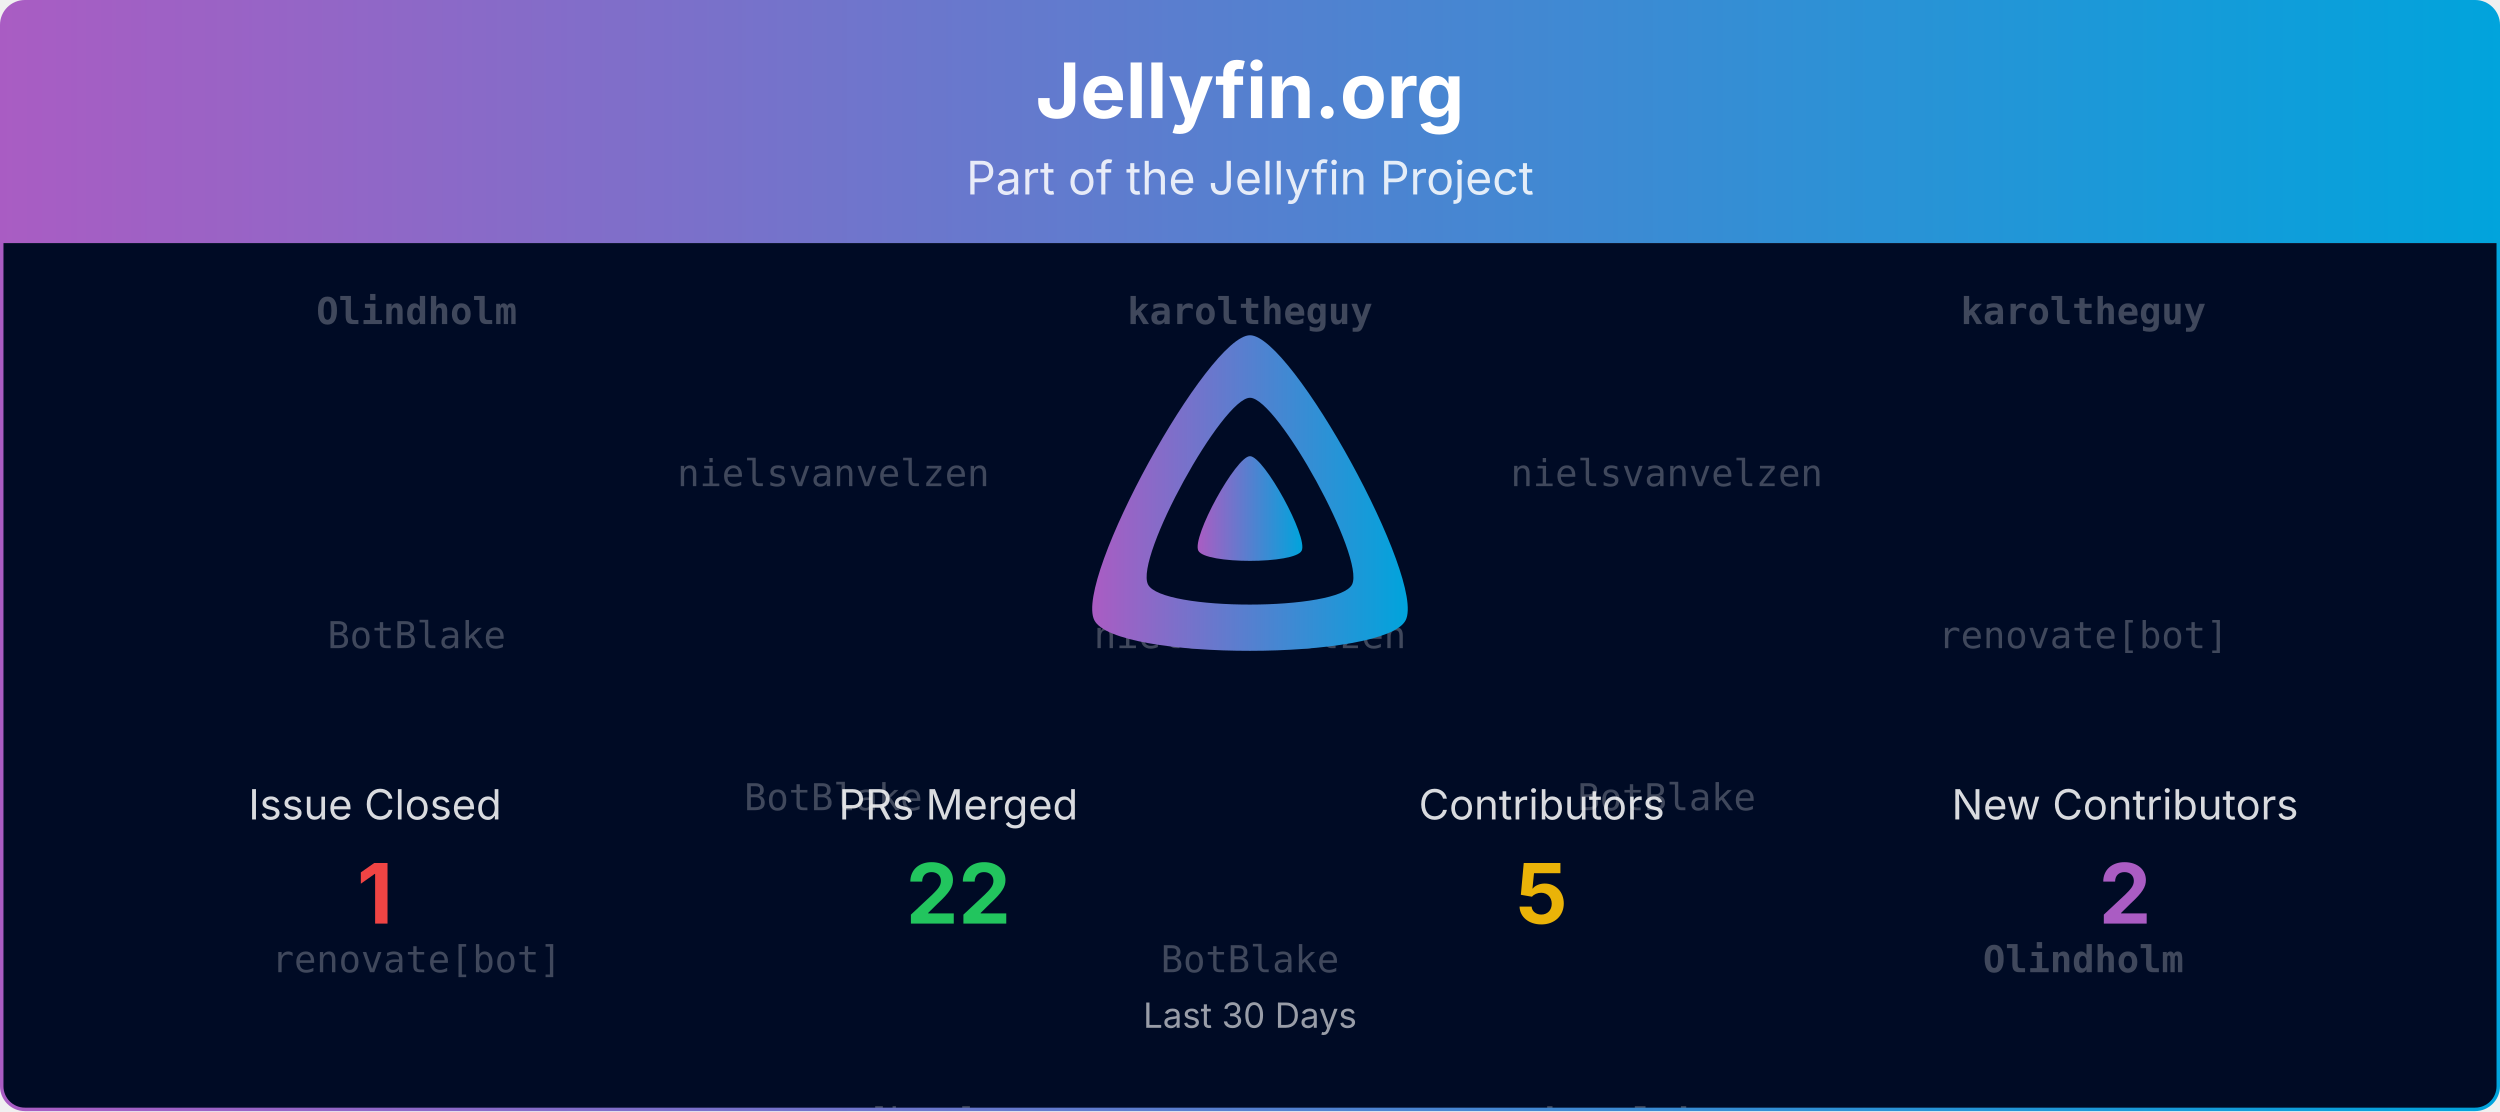
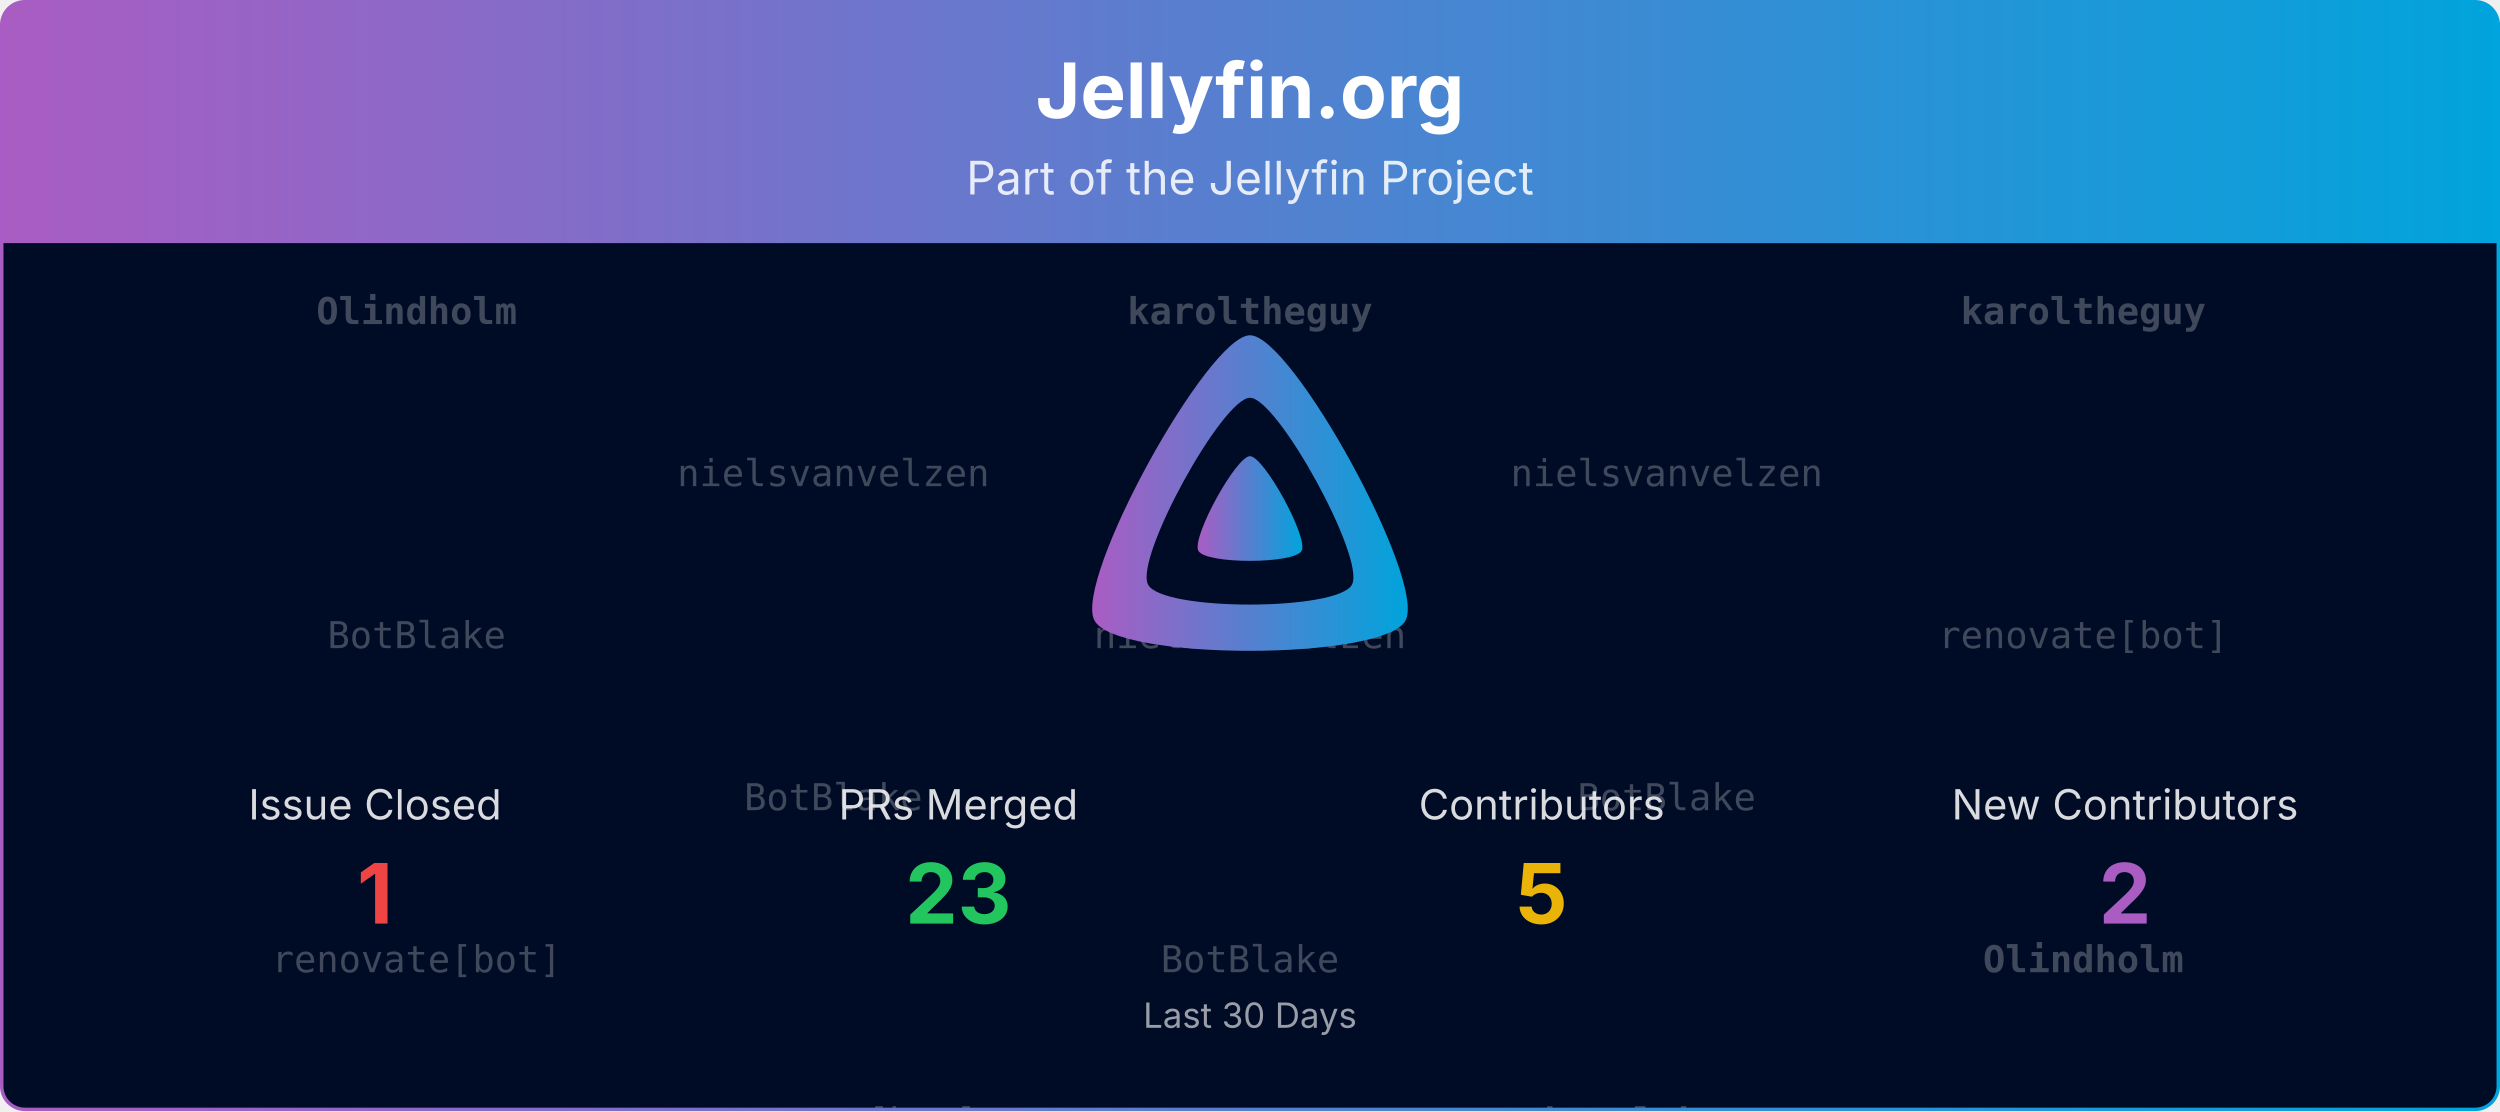
<svg xmlns="http://www.w3.org/2000/svg" viewBox="0 0 1080 480" width="100%" role="img" aria-label="Jellyfin.org">
  <defs>
    <linearGradient id="banner-jellyfin.org-grad" x1="0" y1="0" x2="1" y2="0">
      <stop offset="0%" stop-color="#AA5CC3" />
      <stop offset="100%" stop-color="#00A4DC" />
    </linearGradient>
    <clipPath id="banner-jellyfin.org-grad-clip">
      <rect x="0.75" y="0.75" width="1078.5" height="478.5" rx="10" ry="10" />
    </clipPath>
  </defs>
  <defs>
    <clipPath id="banner-jellyfin.org-grad-rain-clip">
      <rect x="0.75" y="105" width="1078.5" height="374.25" />
    </clipPath>
  </defs>
  <g clip-path="url(#banner-jellyfin.org-grad-clip)">
    <path d="M0.75,10.75 A10.0,10.0 0 0 1 10.75,0.75 L1069.25,0.75 A10.0,10.0 0 0 1 1079.25,10.75 L1079.25,105.00 L0.75,105.00 Z" fill="url(#banner-jellyfin.org-grad)" />
    <text x="540.0" y="51" text-anchor="middle" font-size="33" font-weight="700" font-family="Plus Jakarta Sans, system-ui, -apple-system, Segoe UI, sans-serif" fill="#ffffff">Jellyfin.org</text>
    <text x="540.0" y="84" text-anchor="middle" font-size="20" font-family="Plus Jakarta Sans, system-ui, -apple-system, Segoe UI, sans-serif" fill="#ffffff" opacity="0.85">Part of the Jellyfin Project</text>
    <rect x="0.75" y="105" width="1078.5" height="374.25" fill="#000b25" />
    <g opacity="0.25" clip-path="url(#banner-jellyfin.org-grad-rain-clip)" font-family="ui-monospace, SFMono-Regular, Menlo, Consolas, monospace" font-size="16" fill="#ffffff" text-anchor="middle">
      <g transform="translate(180.00,105)">
        <g>
          <animateTransform attributeName="transform" type="translate" values="0,-420;0,0" dur="10.00s" begin="-0.00s" repeatCount="indefinite" />
          <text y="35.0" font-weight="700">Olindholm</text>
          <text y="175.0">BotBlake</text>
          <text y="315.0">renovate[bot]</text>
          <text y="455.0" font-weight="700">Olindholm</text>
          <text y="595.0">BotBlake</text>
          <text y="735.0">renovate[bot]</text>
        </g>
      </g>
      <g transform="translate(540.00,105)">
        <g>
          <animateTransform attributeName="transform" type="translate" values="0,-420;0,0" dur="10.00s" begin="-1.91s" repeatCount="indefinite" />
          <text y="35.0" font-weight="700">karoltheguy</text>
          <text y="175.0">nielsvanvelzen</text>
          <text y="315.0">BotBlake</text>
          <text y="455.0" font-weight="700">karoltheguy</text>
          <text y="595.0">nielsvanvelzen</text>
          <text y="735.0">BotBlake</text>
        </g>
      </g>
      <g transform="translate(900.00,105)">
        <g>
          <animateTransform attributeName="transform" type="translate" values="0,-420;0,0" dur="10.00s" begin="-3.82s" repeatCount="indefinite" />
          <text y="35.0" font-weight="700">karoltheguy</text>
          <text y="175.0">renovate[bot]</text>
          <text y="315.0" font-weight="700">Olindholm</text>
          <text y="455.0" font-weight="700">karoltheguy</text>
          <text y="595.0">renovate[bot]</text>
          <text y="735.0" font-weight="700">Olindholm</text>
        </g>
      </g>
      <g transform="translate(360.00,105)">
        <g>
          <animateTransform attributeName="transform" type="translate" values="0,-420;0,0" dur="10.00s" begin="-5.73s" repeatCount="indefinite" />
          <text y="105.0">nielsvanvelzen</text>
          <text y="245.0">BotBlake</text>
          <text y="385.0">renovate[bot]</text>
          <text y="525.0">nielsvanvelzen</text>
          <text y="665.0">BotBlake</text>
          <text y="805.0">renovate[bot]</text>
        </g>
      </g>
      <g transform="translate(720.00,105)">
        <g>
          <animateTransform attributeName="transform" type="translate" values="0,-420;0,0" dur="10.00s" begin="-7.64s" repeatCount="indefinite" />
          <text y="105.0">nielsvanvelzen</text>
          <text y="245.0">BotBlake</text>
          <text y="385.0" font-weight="700">karoltheguy</text>
          <text y="525.0">nielsvanvelzen</text>
          <text y="665.0">BotBlake</text>
          <text y="805.0" font-weight="700">karoltheguy</text>
        </g>
      </g>
    </g>
    <g transform="translate(465.00,138.00) scale(0.29297)">
      <path fill="url(#banner-jellyfin.org-grad)" fill-rule="evenodd" d="M256,23.3c-61.6,0-259.8,359.4-229.6,420.1s429.3,60,459.2,0S317.6,23.3,256,23.3zM406.5,390.8c-19.6,39.3-281.1,39.8-300.9,0s110.1-275.3,150.4-275.3S426.1,351.4,406.5,390.8z" />
      <path fill="url(#banner-jellyfin.org-grad)" d="M256,201.6c-20.4,0-86.2,119.3-76.2,139.4s142.5,19.9,152.4,0S276.5,201.6,256,201.6z" />
    </g>
    <text x="162.0" y="354.0" text-anchor="middle" font-size="18" font-family="Plus Jakarta Sans, system-ui, -apple-system, Segoe UI, sans-serif" fill="#ffffff" opacity="0.85">Issue Closed</text>
    <text x="162.0" y="399.0" text-anchor="middle" font-size="36" font-weight="700" font-family="Plus Jakarta Sans, system-ui, -apple-system, Segoe UI, sans-serif" fill="#ef4444">1</text>
    <text x="414.0" y="354.0" text-anchor="middle" font-size="18" font-family="Plus Jakarta Sans, system-ui, -apple-system, Segoe UI, sans-serif" fill="#ffffff" opacity="0.85">PRs Merged</text>
-     <text x="414.0" y="399.0" text-anchor="middle" font-size="36" font-weight="700" font-family="Plus Jakarta Sans, system-ui, -apple-system, Segoe UI, sans-serif" fill="#22c55e">22</text>
+     <text x="414.0" y="399.0" text-anchor="middle" font-size="36" font-weight="700" font-family="Plus Jakarta Sans, system-ui, -apple-system, Segoe UI, sans-serif" fill="#22c55e">23</text>
    <text x="666.0" y="354.0" text-anchor="middle" font-size="18" font-family="Plus Jakarta Sans, system-ui, -apple-system, Segoe UI, sans-serif" fill="#ffffff" opacity="0.85">Contributors</text>
    <text x="666.0" y="399.0" text-anchor="middle" font-size="36" font-weight="700" font-family="Plus Jakarta Sans, system-ui, -apple-system, Segoe UI, sans-serif" fill="#eab308">5</text>
    <text x="918.0" y="354.0" text-anchor="middle" font-size="18" font-family="Plus Jakarta Sans, system-ui, -apple-system, Segoe UI, sans-serif" fill="#ffffff" opacity="0.85">New Contributors</text>
    <text x="918.0" y="399.0" text-anchor="middle" font-size="36" font-weight="700" font-family="Plus Jakarta Sans, system-ui, -apple-system, Segoe UI, sans-serif" fill="#AA5CC3">2</text>
    <text x="540.0" y="444.0" text-anchor="middle" font-size="15" font-family="Plus Jakarta Sans, system-ui, -apple-system, Segoe UI, sans-serif" fill="#ffffff" opacity="0.6">Last 30 Days</text>
  </g>
  <rect x="0.75" y="0.75" width="1078.5" height="478.5" rx="10" ry="10" fill="none" stroke="url(#banner-jellyfin.org-grad)" stroke-width="1.5" />
</svg>
